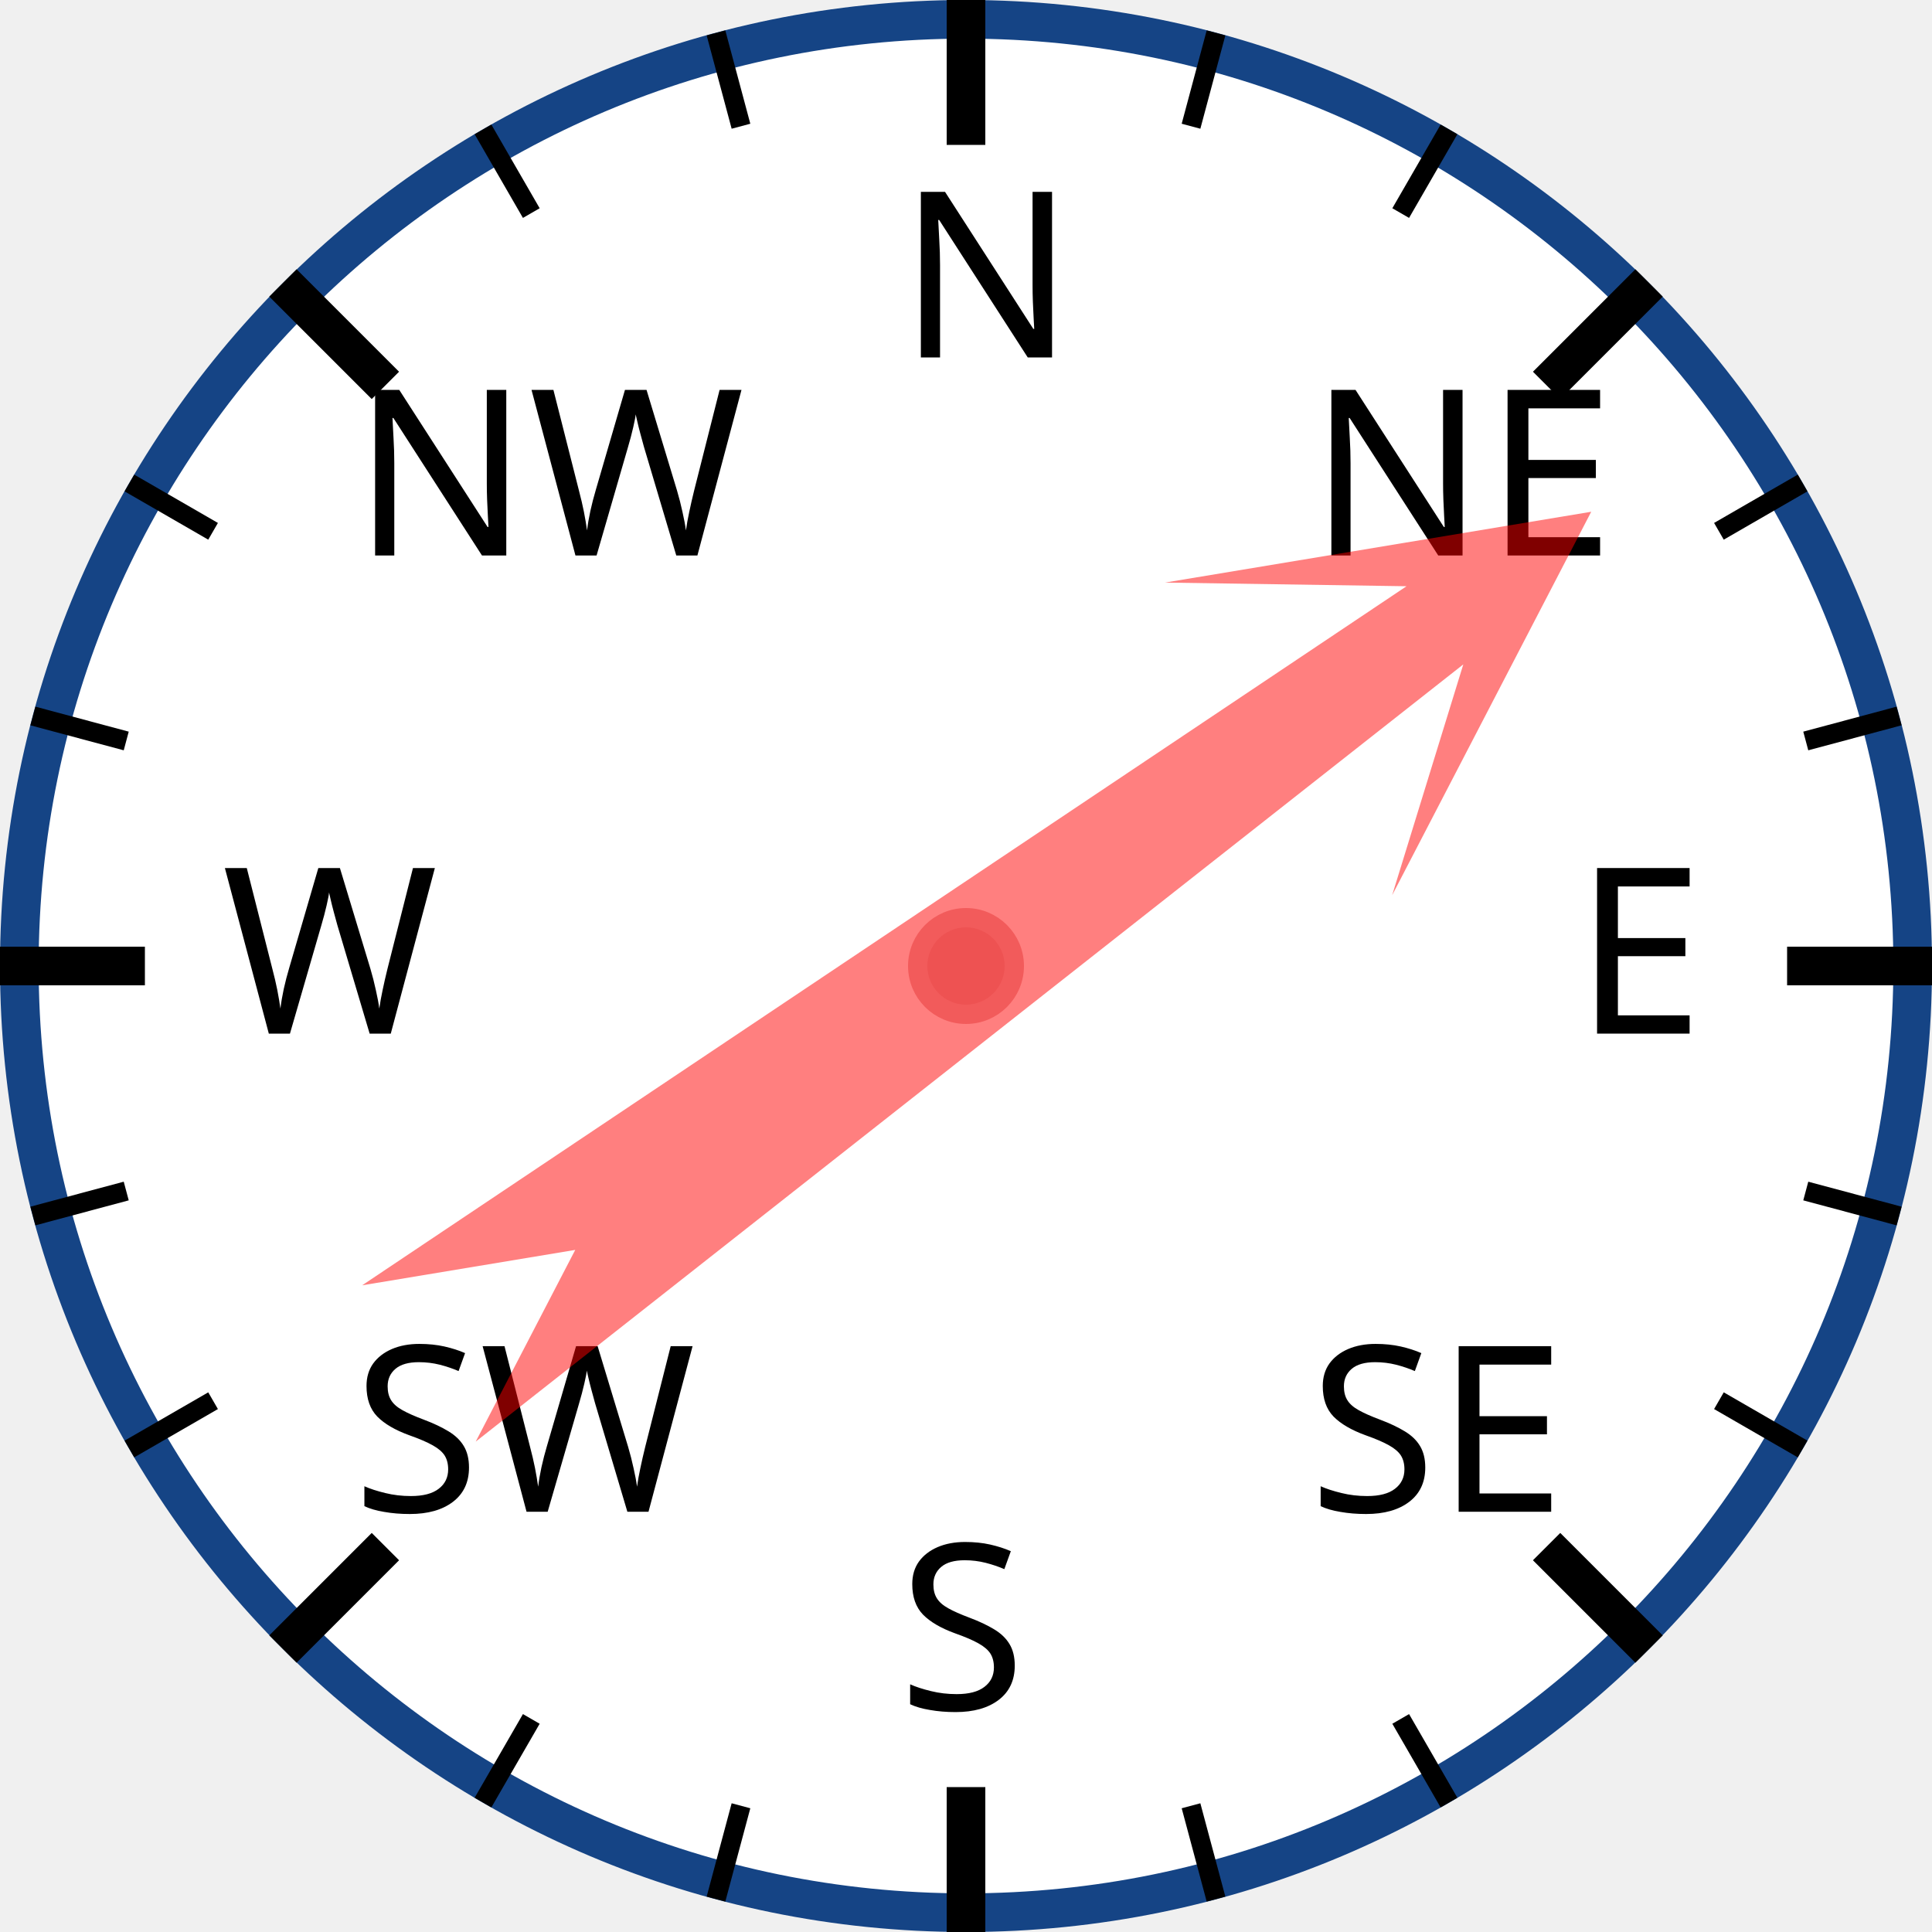
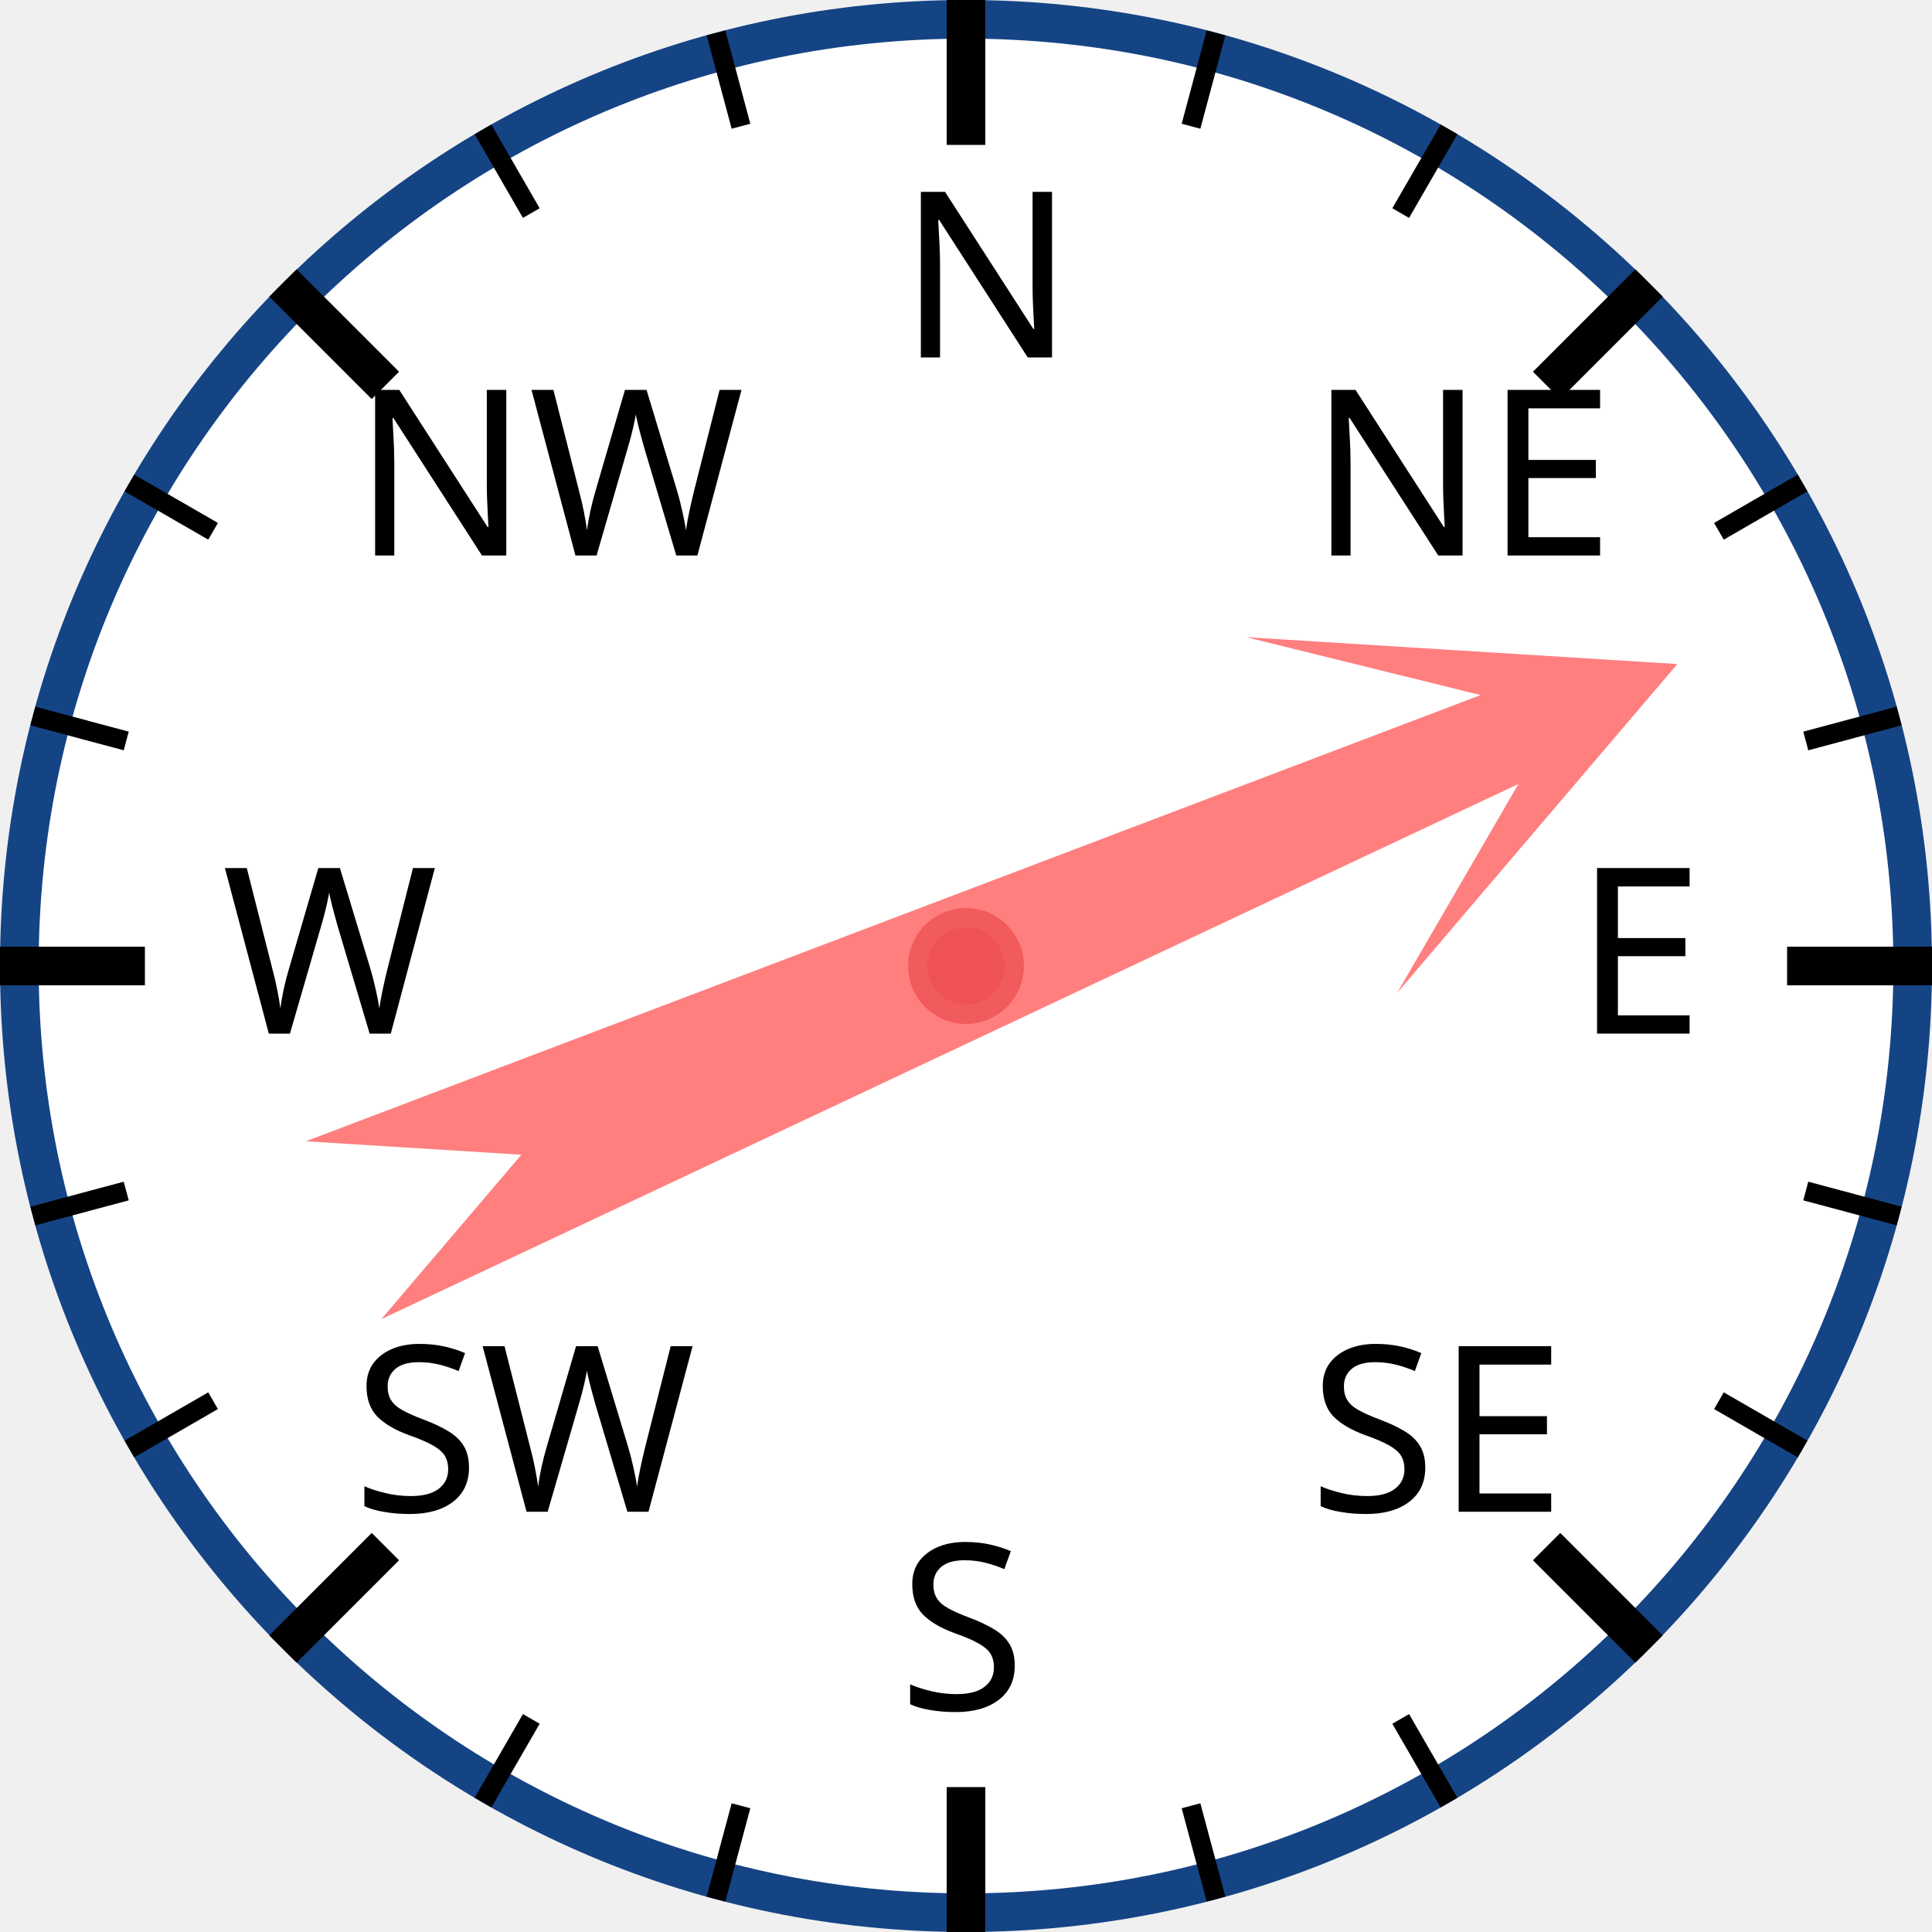
<svg xmlns="http://www.w3.org/2000/svg" width="120px" height="120px" viewBox="0 0 200 200">
  <circle cx="100" cy="100" r="98" style="fill: white; stroke: #154485; stroke-width: 4;" />
  <text x="93.0" y="37.0" style="font-family: sans-serif; font-size: 18pt;">N</text>
  <line x1="100.0" y1="0.0" x2="100.0" y2="15.0" style="stroke: black; stroke-width: 4;" />
  <line x1="74.118" y1="3.407" x2="76.706" y2="13.067" style="stroke: black; stroke-width: 2;" />
  <line x1="50" y1="13.397" x2="55" y2="22.058" style="stroke: black; stroke-width: 2;" />
  <text x="36.503" y="57.503" style="font-family: sans-serif; font-size: 18pt;">NW</text>
  <line x1="29.289" y1="29.289" x2="39.896" y2="39.896" style="stroke: black; stroke-width: 4;" />
  <line x1="13.397" y1="50" x2="22.058" y2="55" style="stroke: black; stroke-width: 2;" />
  <line x1="3.407" y1="74.118" x2="13.067" y2="76.706" style="stroke: black; stroke-width: 2;" />
  <text x="23.0" y="107.0" style="font-family: sans-serif; font-size: 18pt;">W</text>
  <line x1="0.0" y1="100.0" x2="15.0" y2="100.0" style="stroke: black; stroke-width: 4;" />
  <line x1="3.407" y1="125.882" x2="13.067" y2="123.294" style="stroke: black; stroke-width: 2;" />
  <line x1="13.397" y1="150" x2="22.058" y2="145" style="stroke: black; stroke-width: 2;" />
  <text x="36.503" y="156.497" style="font-family: sans-serif; font-size: 18pt;">SW</text>
  <line x1="29.289" y1="170.711" x2="39.896" y2="160.104" style="stroke: black; stroke-width: 4;" />
  <line x1="50" y1="186.603" x2="55" y2="177.942" style="stroke: black; stroke-width: 2;" />
  <line x1="74.118" y1="196.593" x2="76.706" y2="186.933" style="stroke: black; stroke-width: 2;" />
  <text x="93" y="177.0" style="font-family: sans-serif; font-size: 18pt;">S</text>
  <line x1="100" y1="200.0" x2="100" y2="185.0" style="stroke: black; stroke-width: 4;" />
  <line x1="125.882" y1="196.593" x2="123.294" y2="186.933" style="stroke: black; stroke-width: 2;" />
  <line x1="150.0" y1="186.603" x2="145.0" y2="177.942" style="stroke: black; stroke-width: 2;" />
  <text x="135.497" y="156.497" style="font-family: sans-serif; font-size: 18pt;">SE</text>
  <line x1="170.711" y1="170.711" x2="160.104" y2="160.104" style="stroke: black; stroke-width: 4;" />
  <line x1="186.603" y1="150" x2="177.942" y2="145" style="stroke: black; stroke-width: 2;" />
  <line x1="196.593" y1="125.882" x2="186.933" y2="123.294" style="stroke: black; stroke-width: 2;" />
  <text x="163.0" y="107" style="font-family: sans-serif; font-size: 18pt;">E</text>
  <line x1="200.0" y1="100" x2="185.0" y2="100" style="stroke: black; stroke-width: 4;" />
  <line x1="196.593" y1="74.118" x2="186.933" y2="76.706" style="stroke: black; stroke-width: 2;" />
  <line x1="186.603" y1="50" x2="177.942" y2="55" style="stroke: black; stroke-width: 2;" />
  <text x="135.497" y="57.503" style="font-family: sans-serif; font-size: 18pt;">NE</text>
  <line x1="170.711" y1="29.289" x2="160.104" y2="39.896" style="stroke: black; stroke-width: 4;" />
  <line x1="150" y1="13.397" x2="145" y2="22.058" style="stroke: black; stroke-width: 2;" />
  <line x1="125.882" y1="3.407" x2="123.294" y2="13.067" style="stroke: black; stroke-width: 2;" />
-   <polygon points="100 20 120 60 105 40 110 170 100 150 90 170 95 40 80 60" style="fill: red; fill-opacity: 0.5;" transform="rotate(54,100,100)" />
+   <polygon points="100 20 120 60 105 40 110 170 100 150 90 170 95 40 80 60" style="fill: red; fill-opacity: 0.5;" transform="rotate(67,100,100)" />
  <circle cx="100" cy="100" r="5" style="fill: #EE5252; stroke: #F25B5B; stroke-width: 2;" />
</svg>
